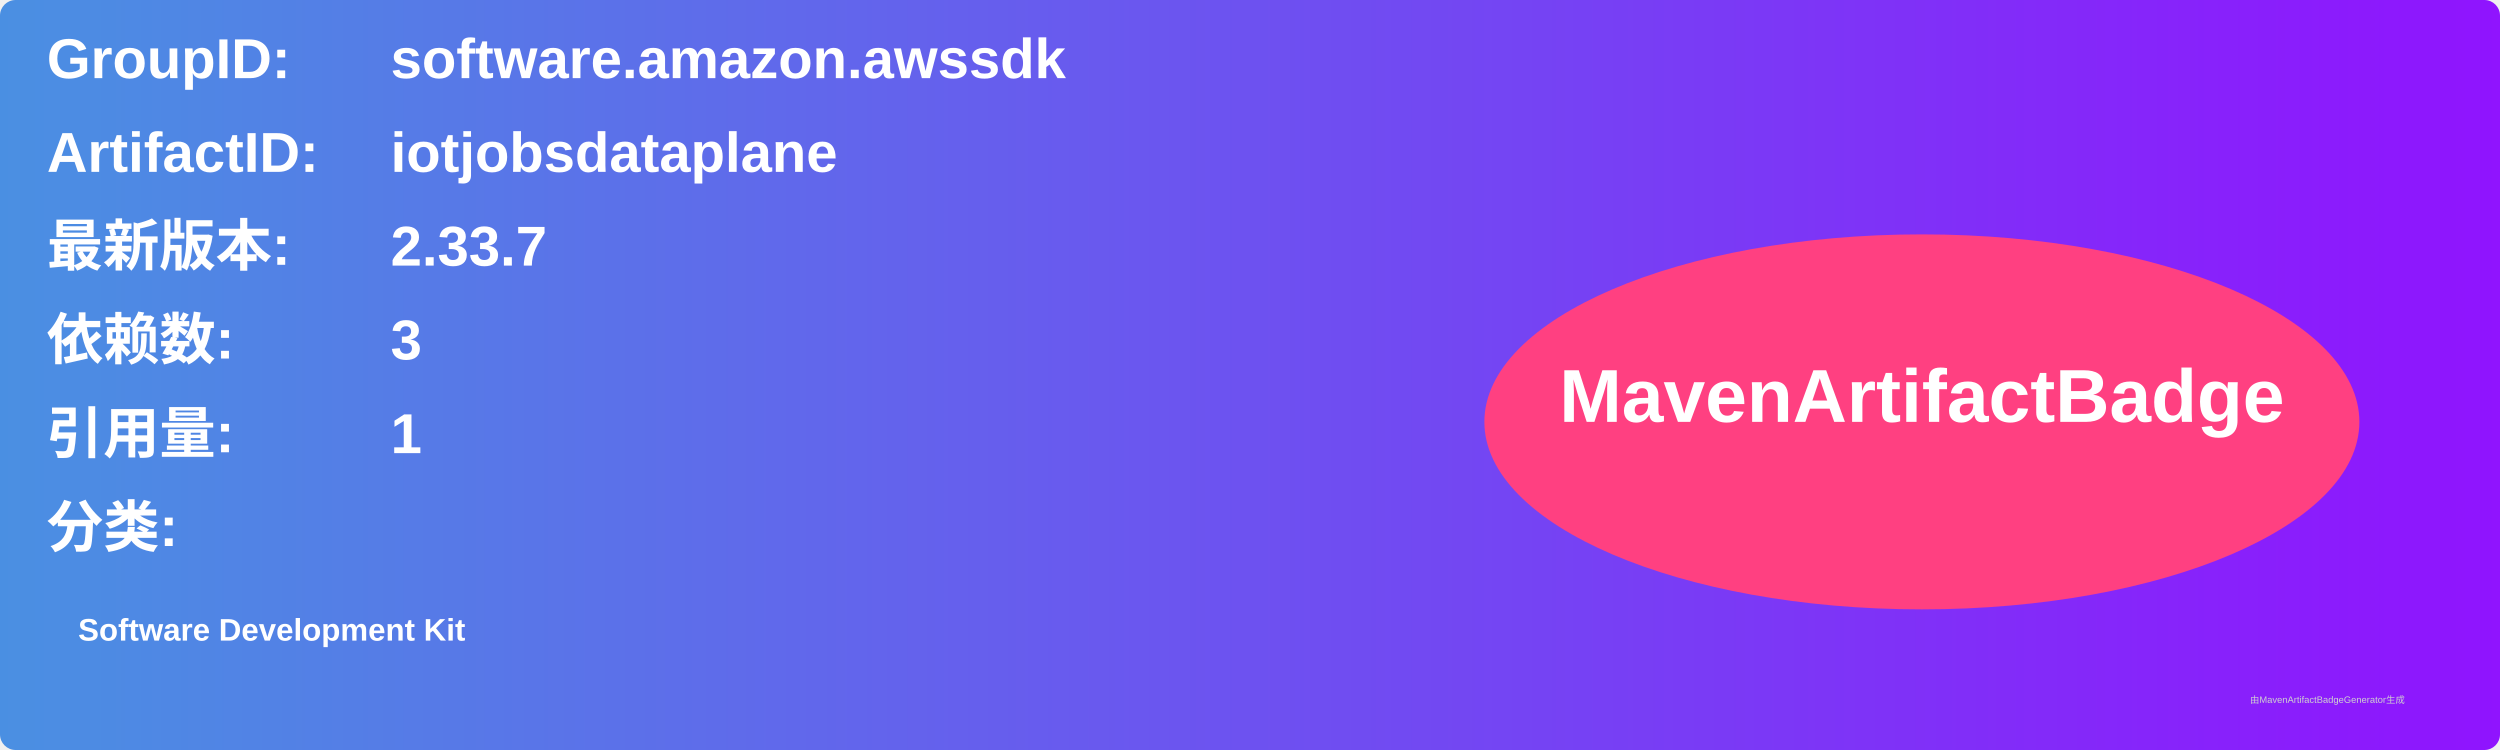
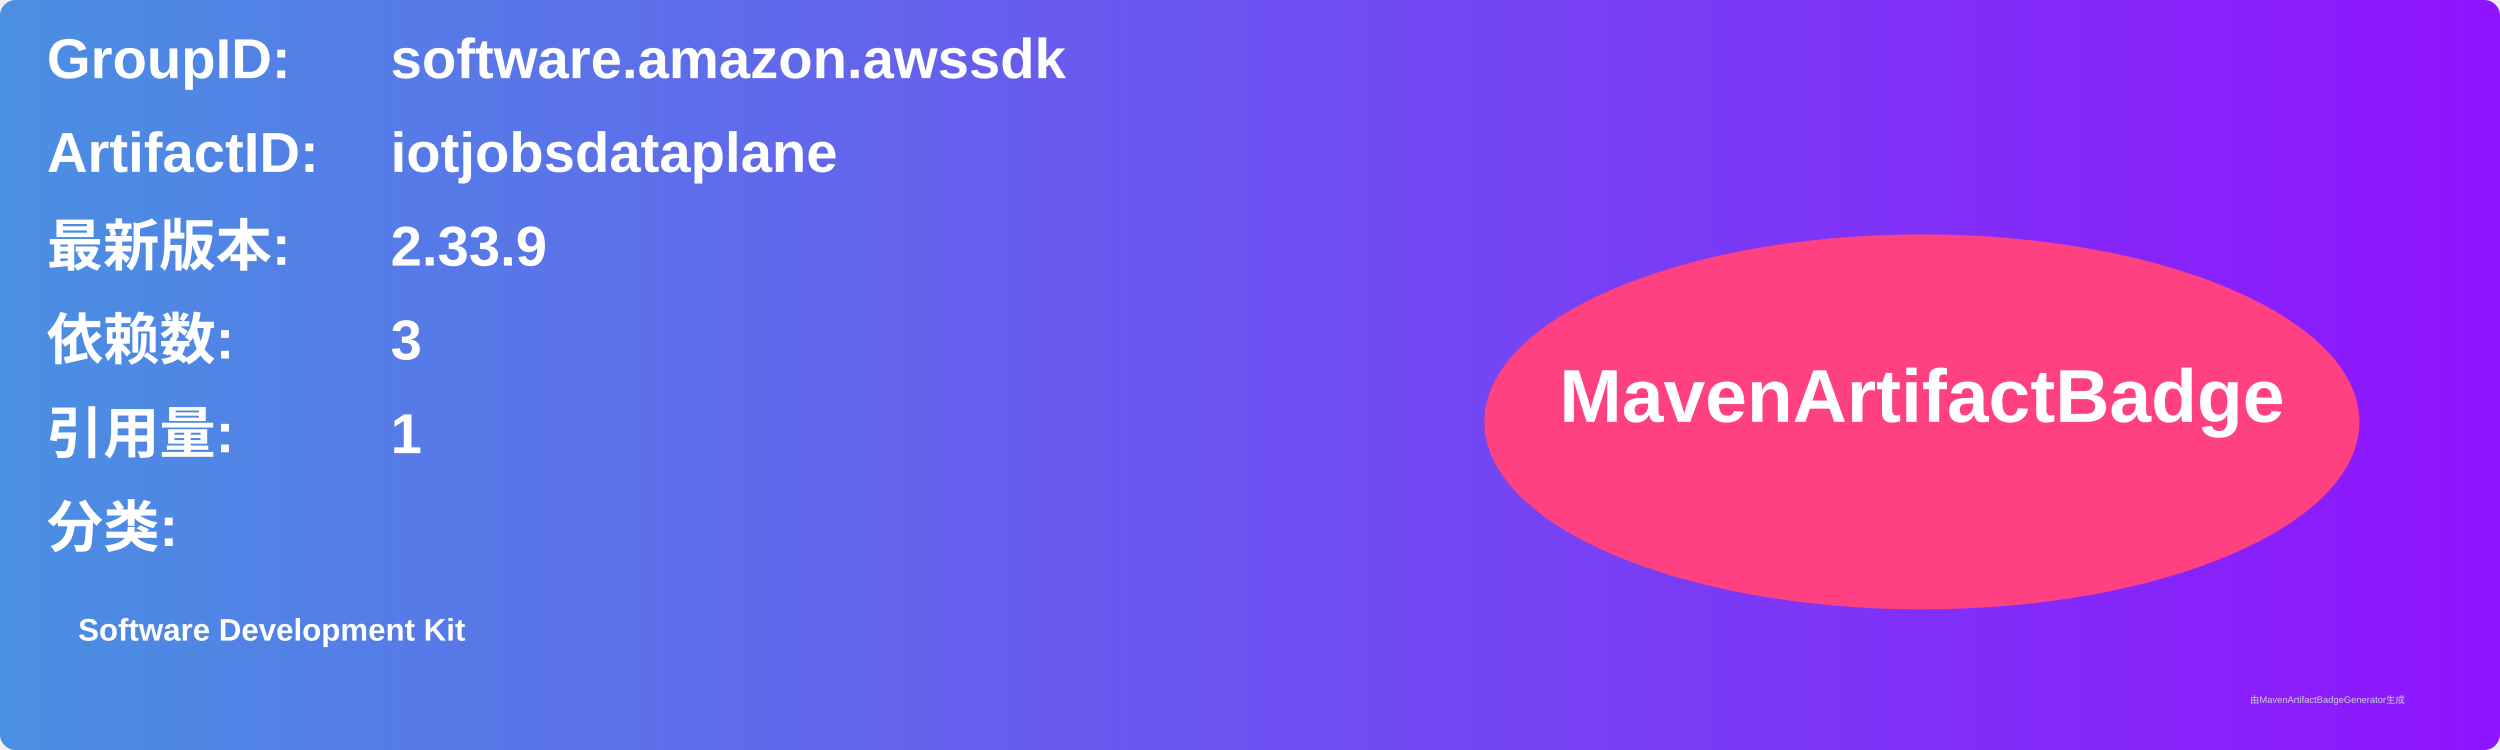
<svg xmlns="http://www.w3.org/2000/svg" width="800" height="240" viewBox="0 0 800 240">
  <linearGradient id="grad" x1="0%" y1="0%" x2="100%" y2="0%">
    <stop offset="0%" stop-color="#4a90e2" />
    <stop offset="100%" stop-color="#9013fe" />
  </linearGradient>
  <rect width="100%" height="100%" rx="5" ry="5" fill="url(#grad)" />
  <g transform="translate(15, 15)">
    <text x="0" y="10" font-family="Arial" font-size="18" fill="white" font-weight="bold" width="260">GroupID:</text>
    <text x="110" y="10" font-family="Arial" font-size="18" fill="white" font-weight="bold" width="460">software.amazon.awssdk</text>
    <text x="0" y="40" font-family="Arial" font-size="18" fill="white" font-weight="bold" width="260">ArtifactID:</text>
    <text x="110" y="40" font-family="Arial" font-size="18" fill="white" font-weight="bold" width="460">iotjobsdataplane</text>
    <text x="0" y="70" font-family="Arial" font-size="18" fill="white" font-weight="bold">最新版本:</text>
    <text x="110" y="70" font-family="Arial" font-size="18" fill="white" font-weight="bold">
-       <tspan font-weight="bold">2.33.7</tspan>
+       <tspan font-weight="bold">2.33.9</tspan>
    </text>
    <text x="0" y="100" font-family="Arial" font-size="18" fill="white" font-weight="bold">依赖数: </text>
    <text x="110" y="100" font-family="Arial" font-size="18" fill="white">
      <tspan font-weight="bold">3</tspan>
    </text>
    <text x="0" y="130" font-family="Arial" font-size="18" fill="white" font-weight="bold">引用量: </text>
    <text x="110" y="130" font-family="Arial" font-size="18" fill="white">
      <tspan font-weight="bold">1</tspan>
    </text>
    <text x="0" y="160" font-family="Arial" font-size="18" fill="white" font-weight="bold">分类:</text>
    <text x="10" y="190" font-family="Arial" font-size="10" fill="white">
      <tspan font-weight="bold">Software Development Kit</tspan>
    </text>
    <ellipse cx="600" cy="120" rx="140" ry="60" fill="#ff4081" />
    <text x="600" y="120" text-anchor="middle" font-family="Arial" font-size="24" fill="white" font-weight="bold">MavenArtifactBadge</text>
  </g>
  <text x="720" y="225" font-family="Arial" font-size="3" fill="#d0d0d0">由MavenArtifactBadgeGenerator生成</text>
</svg>
